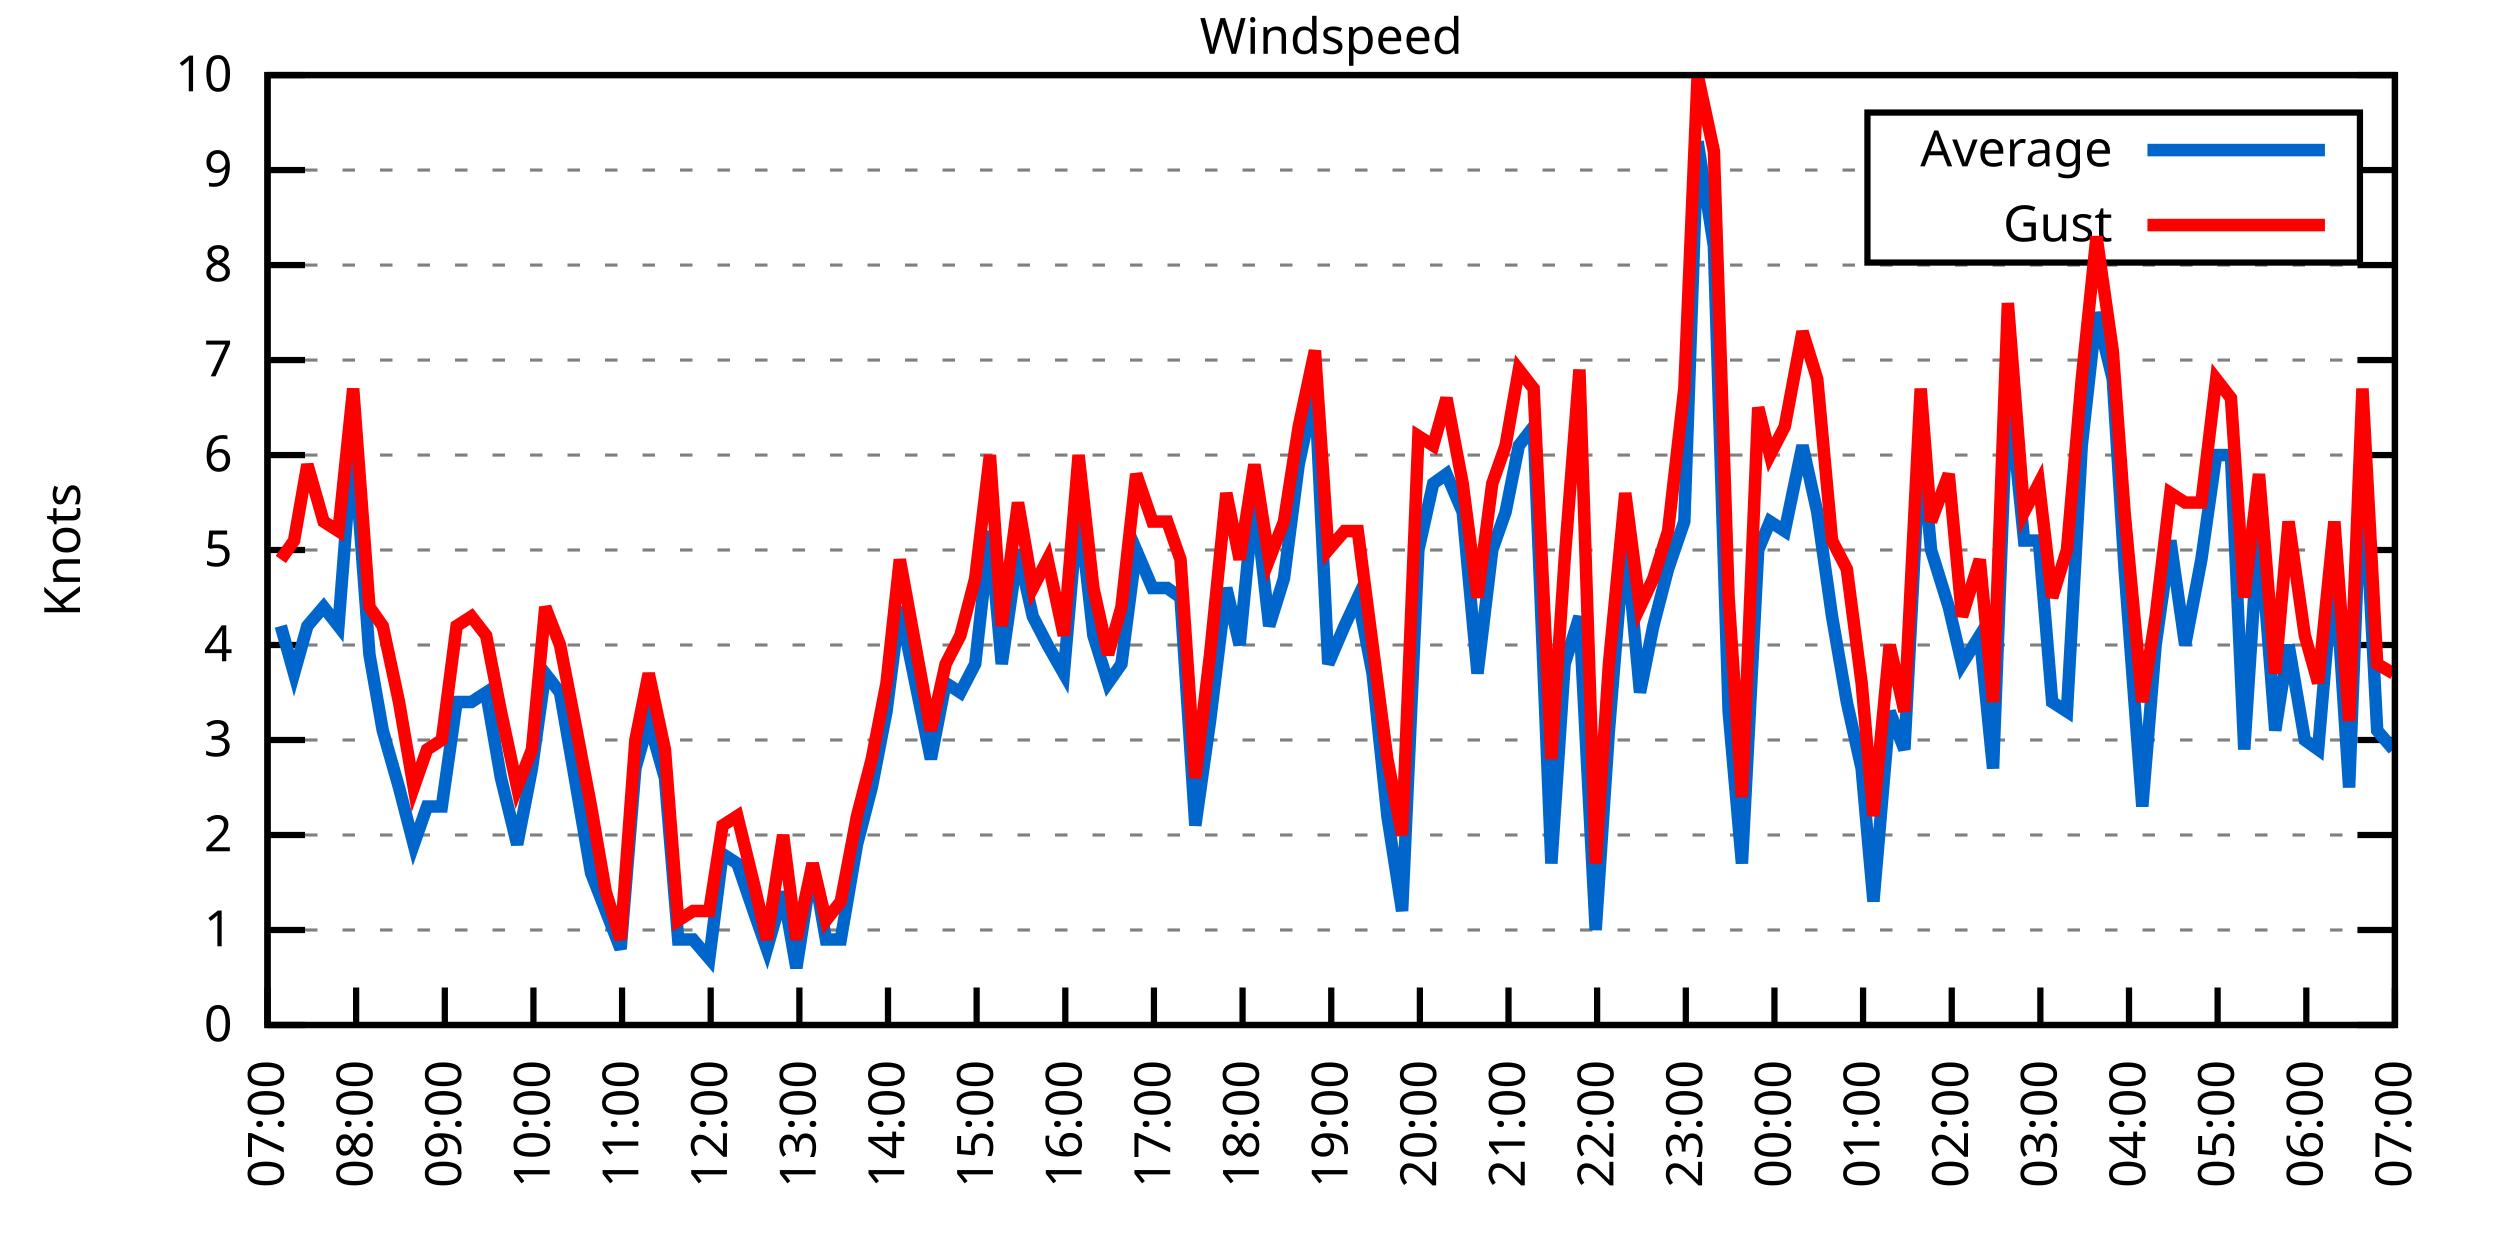
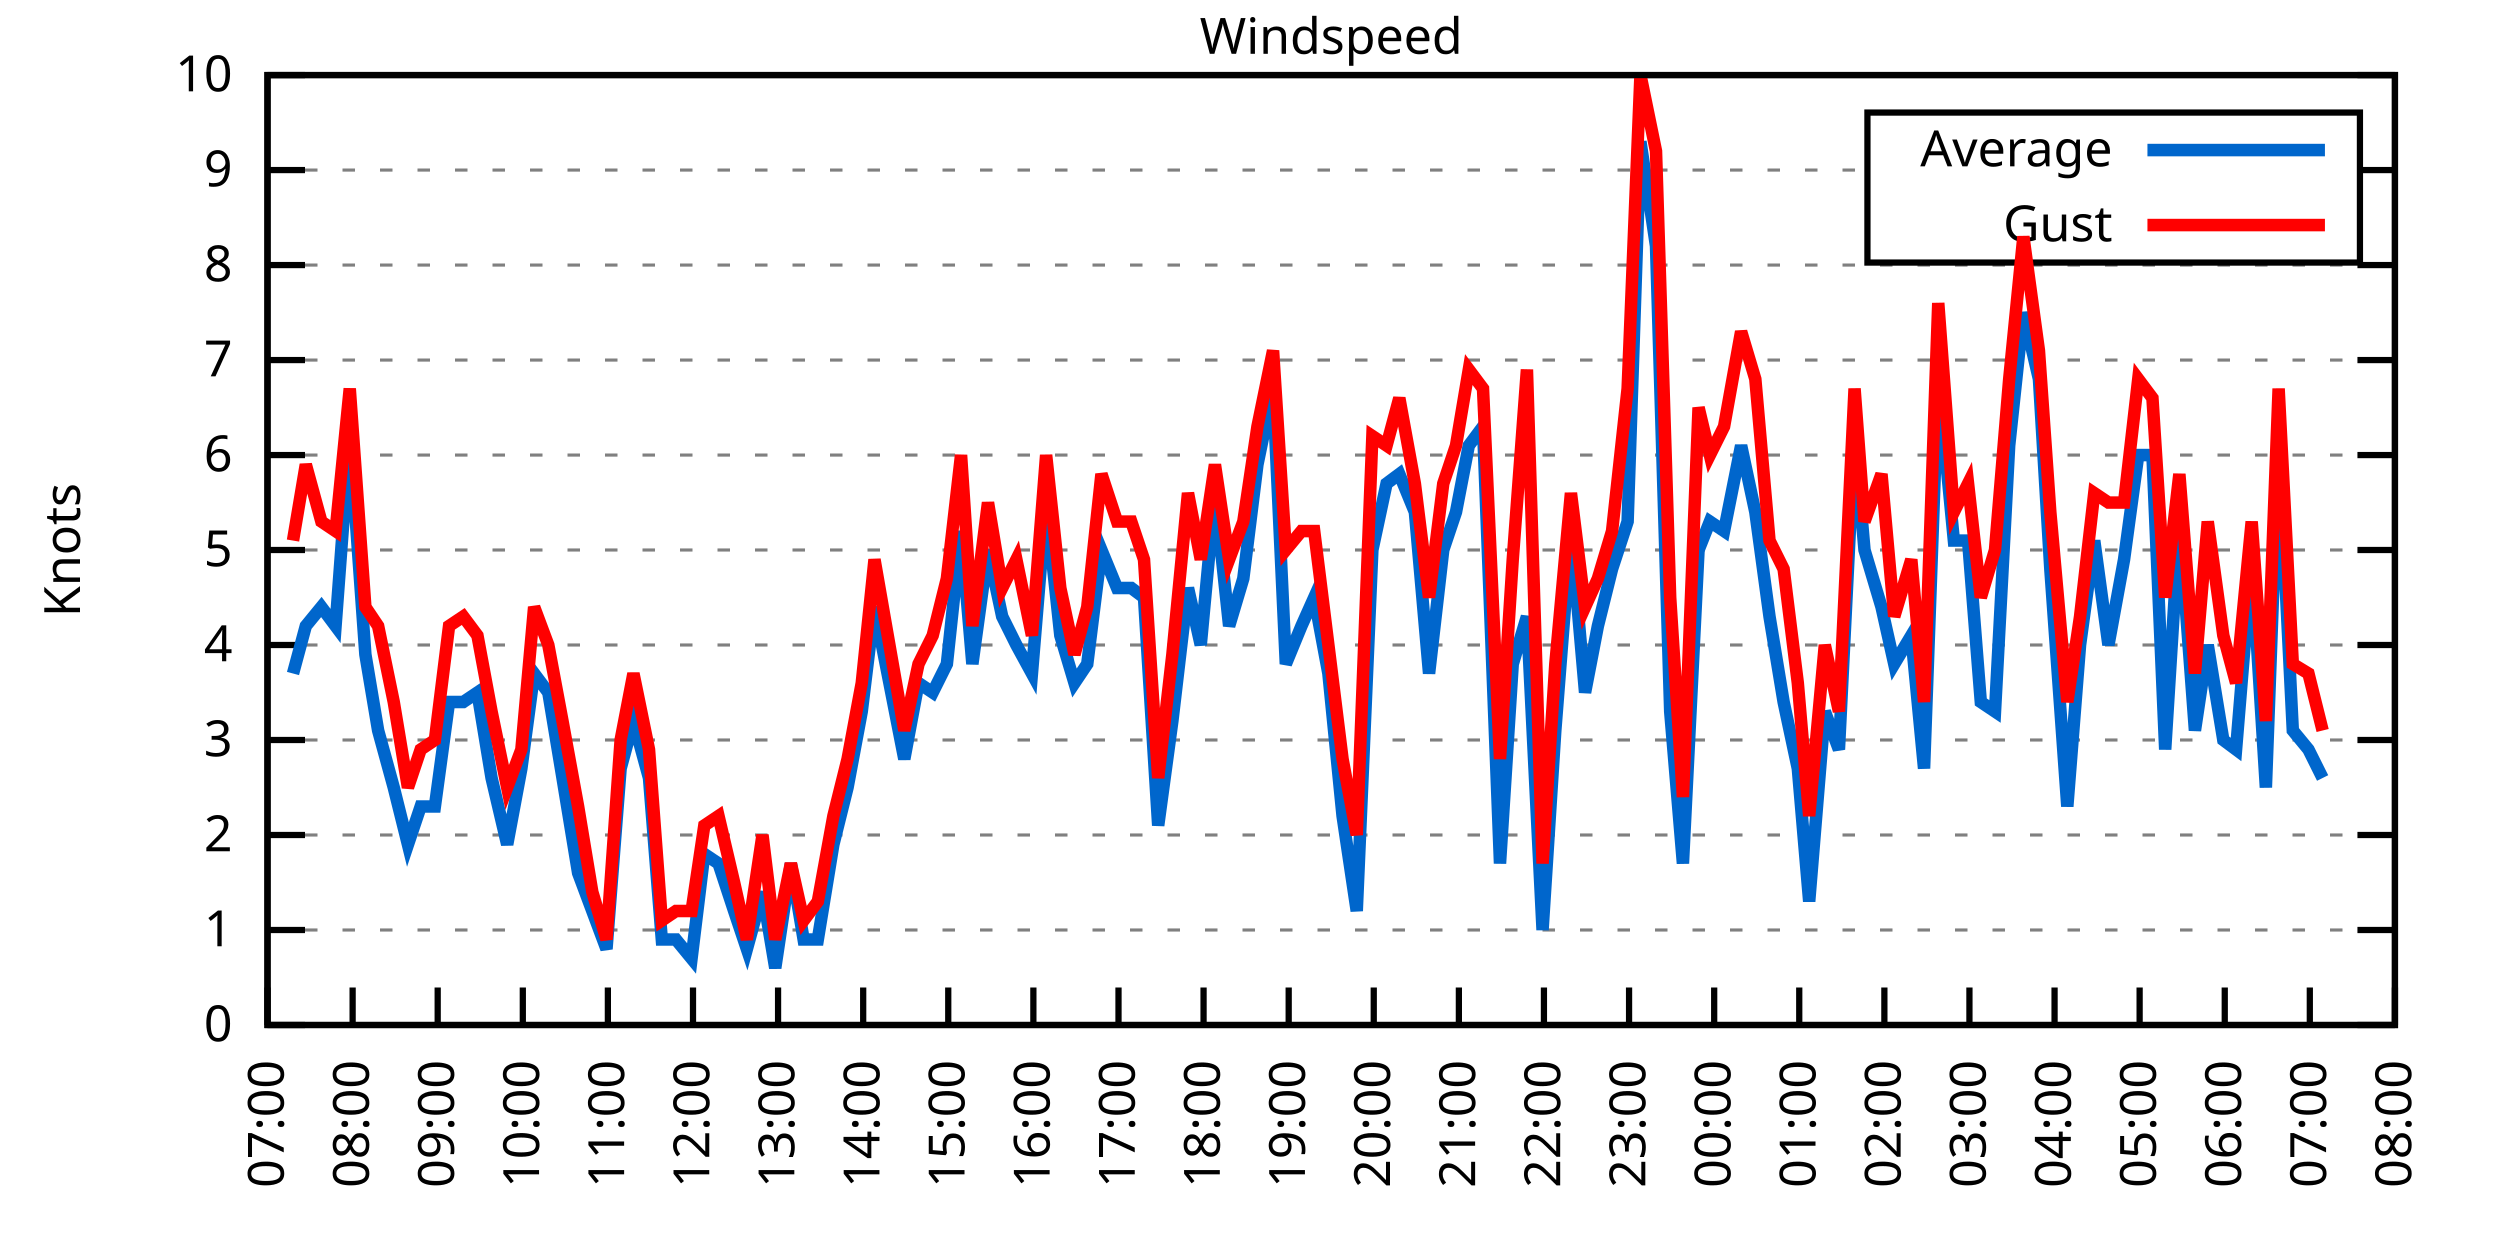
<svg xmlns="http://www.w3.org/2000/svg" xmlns:xlink="http://www.w3.org/1999/xlink" width="400" height="200" viewBox="0 0 400 200">
  <g id="gnuplot_canvas">
    <rect x="0" y="0" width="400" height="200" fill="none" />
    <defs>
      <circle id="gpDot" r="0.5" stroke-width="0.5" stroke="currentColor" />
      <path id="gpPt0" stroke-width="0.333" stroke="currentColor" d="M-1,0 h2 M0,-1 v2" />
      <path id="gpPt1" stroke-width="0.333" stroke="currentColor" d="M-1,-1 L1,1 M1,-1 L-1,1" />
      <path id="gpPt2" stroke-width="0.333" stroke="currentColor" d="M-1,0 L1,0 M0,-1 L0,1 M-1,-1 L1,1 M-1,1 L1,-1" />
      <rect id="gpPt3" stroke-width="0.333" stroke="currentColor" x="-1" y="-1" width="2" height="2" />
      <rect id="gpPt4" stroke-width="0.333" stroke="currentColor" fill="currentColor" x="-1" y="-1" width="2" height="2" />
      <circle id="gpPt5" stroke-width="0.333" stroke="currentColor" cx="0" cy="0" r="1" />
      <use xlink:href="#gpPt5" id="gpPt6" fill="currentColor" stroke="none" />
      <path id="gpPt7" stroke-width="0.333" stroke="currentColor" d="M0,-1.33 L-1.33,0.67 L1.33,0.67 z" />
      <use xlink:href="#gpPt7" id="gpPt8" fill="currentColor" stroke="none" />
      <use xlink:href="#gpPt7" id="gpPt9" stroke="currentColor" transform="rotate(180)" />
      <use xlink:href="#gpPt9" id="gpPt10" fill="currentColor" stroke="none" />
      <use xlink:href="#gpPt3" id="gpPt11" stroke="currentColor" transform="rotate(45)" />
      <use xlink:href="#gpPt11" id="gpPt12" fill="currentColor" stroke="none" />
      <path id="gpPt13" stroke-width="0.333" stroke="currentColor" d="M0,1.330 L1.265,0.411 L0.782,-1.067 L-0.782,-1.076 L-1.265,0.411 z" />
      <use xlink:href="#gpPt13" id="gpPt14" fill="currentColor" stroke="none" />
      <filter id="textbox" filterUnits="objectBoundingBox" x="0" y="0" height="1" width="1">
        <feFlood flood-color="white" flood-opacity="1" result="bgnd" />
        <feComposite in="SourceGraphic" in2="bgnd" operator="atop" />
      </filter>
      <filter id="greybox" filterUnits="objectBoundingBox" x="0" y="0" height="1" width="1">
        <feFlood flood-color="lightgrey" flood-opacity="1" result="grey" />
        <feComposite in="SourceGraphic" in2="grey" operator="atop" />
      </filter>
    </defs>
    <g fill="none" color="white" stroke="currentColor" stroke-width="1.00" stroke-linecap="butt" stroke-linejoin="miter">
</g>
    <g fill="none" color="black" stroke="currentColor" stroke-width="1.00" stroke-linecap="butt" stroke-linejoin="miter">
      <g stroke="none" shape-rendering="crispEdges">
        <polygon fill="rgb(255, 255, 255)" points="42.80,164.00 383.18,164.00 383.18,12.02 42.80,12.02 " />
      </g>
    </g>
    <g fill="none" color="black" stroke="currentColor" stroke-width="1.00" stroke-linecap="butt" stroke-linejoin="miter">
</g>
    <g fill="none" color="black" stroke="black" stroke-width="0.50" stroke-linecap="butt" stroke-linejoin="miter">
</g>
    <g fill="none" color="gray" stroke="currentColor" stroke-width="0.50" stroke-linecap="butt" stroke-linejoin="miter">
      <path stroke="gray" stroke-dasharray="2,4" class="gridline" d="M42.80,164.00 L383.19,164.00  " />
    </g>
    <g fill="none" color="gray" stroke="gray" stroke-width="1.00" stroke-linecap="butt" stroke-linejoin="miter">
</g>
    <g fill="none" color="black" stroke="currentColor" stroke-width="1.00" stroke-linecap="butt" stroke-linejoin="miter">
      <path stroke="black" d="M42.80,164.00 L48.80,164.00 M383.19,164.00 L377.19,164.00  " />
      <g transform="translate(37.20,166.60)" stroke="none" fill="black" font-family="Sans" font-size="8.00" text-anchor="end">
        <text>
          <tspan font-family="Sans"> 0</tspan>
        </text>
      </g>
    </g>
    <g fill="none" color="black" stroke="currentColor" stroke-width="1.00" stroke-linecap="butt" stroke-linejoin="miter">
</g>
    <g fill="none" color="black" stroke="black" stroke-width="0.50" stroke-linecap="butt" stroke-linejoin="miter">
</g>
    <g fill="none" color="gray" stroke="currentColor" stroke-width="0.50" stroke-linecap="butt" stroke-linejoin="miter">
      <path stroke="gray" stroke-dasharray="2,4" class="gridline" d="M42.80,148.80 L383.19,148.80  " />
    </g>
    <g fill="none" color="gray" stroke="gray" stroke-width="1.00" stroke-linecap="butt" stroke-linejoin="miter">
</g>
    <g fill="none" color="black" stroke="currentColor" stroke-width="1.00" stroke-linecap="butt" stroke-linejoin="miter">
      <path stroke="black" d="M42.80,148.80 L48.80,148.80 M383.19,148.80 L377.19,148.80  " />
      <g transform="translate(37.20,151.40)" stroke="none" fill="black" font-family="Sans" font-size="8.00" text-anchor="end">
        <text>
          <tspan font-family="Sans"> 1</tspan>
        </text>
      </g>
    </g>
    <g fill="none" color="black" stroke="currentColor" stroke-width="1.00" stroke-linecap="butt" stroke-linejoin="miter">
</g>
    <g fill="none" color="black" stroke="black" stroke-width="0.50" stroke-linecap="butt" stroke-linejoin="miter">
</g>
    <g fill="none" color="gray" stroke="currentColor" stroke-width="0.50" stroke-linecap="butt" stroke-linejoin="miter">
      <path stroke="gray" stroke-dasharray="2,4" class="gridline" d="M42.80,133.60 L383.19,133.60  " />
    </g>
    <g fill="none" color="gray" stroke="gray" stroke-width="1.00" stroke-linecap="butt" stroke-linejoin="miter">
</g>
    <g fill="none" color="black" stroke="currentColor" stroke-width="1.00" stroke-linecap="butt" stroke-linejoin="miter">
      <path stroke="black" d="M42.80,133.60 L48.80,133.60 M383.19,133.60 L377.19,133.60  " />
      <g transform="translate(37.20,136.20)" stroke="none" fill="black" font-family="Sans" font-size="8.00" text-anchor="end">
        <text>
          <tspan font-family="Sans"> 2</tspan>
        </text>
      </g>
    </g>
    <g fill="none" color="black" stroke="currentColor" stroke-width="1.00" stroke-linecap="butt" stroke-linejoin="miter">
</g>
    <g fill="none" color="black" stroke="black" stroke-width="0.50" stroke-linecap="butt" stroke-linejoin="miter">
</g>
    <g fill="none" color="gray" stroke="currentColor" stroke-width="0.50" stroke-linecap="butt" stroke-linejoin="miter">
      <path stroke="gray" stroke-dasharray="2,4" class="gridline" d="M42.80,118.40 L383.19,118.40  " />
    </g>
    <g fill="none" color="gray" stroke="gray" stroke-width="1.00" stroke-linecap="butt" stroke-linejoin="miter">
</g>
    <g fill="none" color="black" stroke="currentColor" stroke-width="1.00" stroke-linecap="butt" stroke-linejoin="miter">
      <path stroke="black" d="M42.80,118.40 L48.80,118.40 M383.19,118.40 L377.19,118.40  " />
      <g transform="translate(37.20,121.00)" stroke="none" fill="black" font-family="Sans" font-size="8.00" text-anchor="end">
        <text>
          <tspan font-family="Sans"> 3</tspan>
        </text>
      </g>
    </g>
    <g fill="none" color="black" stroke="currentColor" stroke-width="1.00" stroke-linecap="butt" stroke-linejoin="miter">
</g>
    <g fill="none" color="black" stroke="black" stroke-width="0.50" stroke-linecap="butt" stroke-linejoin="miter">
</g>
    <g fill="none" color="gray" stroke="currentColor" stroke-width="0.50" stroke-linecap="butt" stroke-linejoin="miter">
      <path stroke="gray" stroke-dasharray="2,4" class="gridline" d="M42.80,103.20 L383.19,103.20  " />
    </g>
    <g fill="none" color="gray" stroke="gray" stroke-width="1.00" stroke-linecap="butt" stroke-linejoin="miter">
</g>
    <g fill="none" color="black" stroke="currentColor" stroke-width="1.00" stroke-linecap="butt" stroke-linejoin="miter">
      <path stroke="black" d="M42.80,103.20 L48.80,103.20 M383.19,103.20 L377.19,103.20  " />
      <g transform="translate(37.20,105.80)" stroke="none" fill="black" font-family="Sans" font-size="8.00" text-anchor="end">
        <text>
          <tspan font-family="Sans"> 4</tspan>
        </text>
      </g>
    </g>
    <g fill="none" color="black" stroke="currentColor" stroke-width="1.00" stroke-linecap="butt" stroke-linejoin="miter">
</g>
    <g fill="none" color="black" stroke="black" stroke-width="0.50" stroke-linecap="butt" stroke-linejoin="miter">
</g>
    <g fill="none" color="gray" stroke="currentColor" stroke-width="0.50" stroke-linecap="butt" stroke-linejoin="miter">
      <path stroke="gray" stroke-dasharray="2,4" class="gridline" d="M42.80,88.00 L383.19,88.00  " />
    </g>
    <g fill="none" color="gray" stroke="gray" stroke-width="1.00" stroke-linecap="butt" stroke-linejoin="miter">
</g>
    <g fill="none" color="black" stroke="currentColor" stroke-width="1.00" stroke-linecap="butt" stroke-linejoin="miter">
      <path stroke="black" d="M42.80,88.00 L48.80,88.00 M383.19,88.00 L377.19,88.00  " />
      <g transform="translate(37.20,90.60)" stroke="none" fill="black" font-family="Sans" font-size="8.00" text-anchor="end">
        <text>
          <tspan font-family="Sans"> 5</tspan>
        </text>
      </g>
    </g>
    <g fill="none" color="black" stroke="currentColor" stroke-width="1.00" stroke-linecap="butt" stroke-linejoin="miter">
</g>
    <g fill="none" color="black" stroke="black" stroke-width="0.50" stroke-linecap="butt" stroke-linejoin="miter">
</g>
    <g fill="none" color="gray" stroke="currentColor" stroke-width="0.50" stroke-linecap="butt" stroke-linejoin="miter">
      <path stroke="gray" stroke-dasharray="2,4" class="gridline" d="M42.80,72.81 L383.19,72.81  " />
    </g>
    <g fill="none" color="gray" stroke="gray" stroke-width="1.00" stroke-linecap="butt" stroke-linejoin="miter">
</g>
    <g fill="none" color="black" stroke="currentColor" stroke-width="1.00" stroke-linecap="butt" stroke-linejoin="miter">
      <path stroke="black" d="M42.80,72.81 L48.80,72.81 M383.19,72.81 L377.19,72.81  " />
      <g transform="translate(37.20,75.41)" stroke="none" fill="black" font-family="Sans" font-size="8.00" text-anchor="end">
        <text>
          <tspan font-family="Sans"> 6</tspan>
        </text>
      </g>
    </g>
    <g fill="none" color="black" stroke="currentColor" stroke-width="1.00" stroke-linecap="butt" stroke-linejoin="miter">
</g>
    <g fill="none" color="black" stroke="black" stroke-width="0.50" stroke-linecap="butt" stroke-linejoin="miter">
</g>
    <g fill="none" color="gray" stroke="currentColor" stroke-width="0.50" stroke-linecap="butt" stroke-linejoin="miter">
      <path stroke="gray" stroke-dasharray="2,4" class="gridline" d="M42.80,57.61 L383.19,57.61  " />
    </g>
    <g fill="none" color="gray" stroke="gray" stroke-width="1.00" stroke-linecap="butt" stroke-linejoin="miter">
</g>
    <g fill="none" color="black" stroke="currentColor" stroke-width="1.00" stroke-linecap="butt" stroke-linejoin="miter">
      <path stroke="black" d="M42.80,57.61 L48.80,57.61 M383.19,57.61 L377.19,57.61  " />
      <g transform="translate(37.20,60.21)" stroke="none" fill="black" font-family="Sans" font-size="8.00" text-anchor="end">
        <text>
          <tspan font-family="Sans"> 7</tspan>
        </text>
      </g>
    </g>
    <g fill="none" color="black" stroke="currentColor" stroke-width="1.00" stroke-linecap="butt" stroke-linejoin="miter">
</g>
    <g fill="none" color="black" stroke="black" stroke-width="0.50" stroke-linecap="butt" stroke-linejoin="miter">
</g>
    <g fill="none" color="gray" stroke="currentColor" stroke-width="0.50" stroke-linecap="butt" stroke-linejoin="miter">
      <path stroke="gray" stroke-dasharray="2,4" class="gridline" d="M42.80,42.41 L383.19,42.41  " />
    </g>
    <g fill="none" color="gray" stroke="gray" stroke-width="1.00" stroke-linecap="butt" stroke-linejoin="miter">
</g>
    <g fill="none" color="black" stroke="currentColor" stroke-width="1.00" stroke-linecap="butt" stroke-linejoin="miter">
      <path stroke="black" d="M42.80,42.41 L48.80,42.41 M383.19,42.41 L377.19,42.41  " />
      <g transform="translate(37.20,45.01)" stroke="none" fill="black" font-family="Sans" font-size="8.00" text-anchor="end">
        <text>
          <tspan font-family="Sans"> 8</tspan>
        </text>
      </g>
    </g>
    <g fill="none" color="black" stroke="currentColor" stroke-width="1.00" stroke-linecap="butt" stroke-linejoin="miter">
</g>
    <g fill="none" color="black" stroke="black" stroke-width="0.50" stroke-linecap="butt" stroke-linejoin="miter">
</g>
    <g fill="none" color="gray" stroke="currentColor" stroke-width="0.50" stroke-linecap="butt" stroke-linejoin="miter">
      <path stroke="gray" stroke-dasharray="2,4" class="gridline" d="M42.80,27.21 L298.79,27.21 M377.59,27.21 L383.19,27.21  " />
    </g>
    <g fill="none" color="gray" stroke="gray" stroke-width="1.00" stroke-linecap="butt" stroke-linejoin="miter">
</g>
    <g fill="none" color="black" stroke="currentColor" stroke-width="1.00" stroke-linecap="butt" stroke-linejoin="miter">
      <path stroke="black" d="M42.80,27.21 L48.80,27.21 M383.19,27.21 L377.19,27.21  " />
      <g transform="translate(37.20,29.81)" stroke="none" fill="black" font-family="Sans" font-size="8.00" text-anchor="end">
        <text>
          <tspan font-family="Sans"> 9</tspan>
        </text>
      </g>
    </g>
    <g fill="none" color="black" stroke="currentColor" stroke-width="1.00" stroke-linecap="butt" stroke-linejoin="miter">
</g>
    <g fill="none" color="black" stroke="black" stroke-width="0.50" stroke-linecap="butt" stroke-linejoin="miter">
</g>
    <g fill="none" color="gray" stroke="currentColor" stroke-width="0.50" stroke-linecap="butt" stroke-linejoin="miter">
      <path stroke="gray" stroke-dasharray="2,4" class="gridline" d="M42.80,12.01 L383.19,12.01  " />
    </g>
    <g fill="none" color="gray" stroke="gray" stroke-width="1.00" stroke-linecap="butt" stroke-linejoin="miter">
</g>
    <g fill="none" color="black" stroke="currentColor" stroke-width="1.00" stroke-linecap="butt" stroke-linejoin="miter">
      <path stroke="black" d="M42.80,12.01 L48.80,12.01 M383.19,12.01 L377.19,12.01  " />
      <g transform="translate(37.20,14.61)" stroke="none" fill="black" font-family="Sans" font-size="8.00" text-anchor="end">
        <text>
          <tspan font-family="Sans"> 10</tspan>
        </text>
      </g>
    </g>
    <g fill="none" color="black" stroke="currentColor" stroke-width="1.00" stroke-linecap="butt" stroke-linejoin="miter">
      <path stroke="black" d="M42.80,164.00 L42.80,158.00  " />
      <g transform="translate(45.40,169.60) rotate(270.00)" stroke="none" fill="black" font-family="Sans" font-size="8.00" text-anchor="end">
        <text>
          <tspan font-family="Sans">07:00</tspan>
        </text>
      </g>
    </g>
    <g fill="none" color="black" stroke="currentColor" stroke-width="1.00" stroke-linecap="butt" stroke-linejoin="miter">
-       <path stroke="black" d="M56.98,164.00 L56.98,158.00  " />
-       <g transform="translate(59.58,169.60) rotate(270.00)" stroke="none" fill="black" font-family="Sans" font-size="8.00" text-anchor="end">
+       <path stroke="black" d="M56.42,164.00 L56.42,158.00  " />
+       <g transform="translate(59.02,169.60) rotate(270.00)" stroke="none" fill="black" font-family="Sans" font-size="8.00" text-anchor="end">
        <text>
          <tspan font-family="Sans">08:00</tspan>
        </text>
      </g>
    </g>
    <g fill="none" color="black" stroke="currentColor" stroke-width="1.00" stroke-linecap="butt" stroke-linejoin="miter">
-       <path stroke="black" d="M71.17,164.00 L71.17,158.00  " />
-       <g transform="translate(73.77,169.60) rotate(270.00)" stroke="none" fill="black" font-family="Sans" font-size="8.00" text-anchor="end">
+       <path stroke="black" d="M70.03,164.00 L70.03,158.00  " />
+       <g transform="translate(72.63,169.60) rotate(270.00)" stroke="none" fill="black" font-family="Sans" font-size="8.00" text-anchor="end">
        <text>
          <tspan font-family="Sans">09:00</tspan>
        </text>
      </g>
    </g>
    <g fill="none" color="black" stroke="currentColor" stroke-width="1.00" stroke-linecap="butt" stroke-linejoin="miter">
-       <path stroke="black" d="M85.35,164.00 L85.35,158.00  " />
-       <g transform="translate(87.95,169.60) rotate(270.00)" stroke="none" fill="black" font-family="Sans" font-size="8.00" text-anchor="end">
+       <path stroke="black" d="M83.65,164.00 L83.65,158.00  " />
+       <g transform="translate(86.25,169.60) rotate(270.00)" stroke="none" fill="black" font-family="Sans" font-size="8.00" text-anchor="end">
        <text>
          <tspan font-family="Sans">10:00</tspan>
        </text>
      </g>
    </g>
    <g fill="none" color="black" stroke="currentColor" stroke-width="1.00" stroke-linecap="butt" stroke-linejoin="miter">
-       <path stroke="black" d="M99.53,164.00 L99.53,158.00  " />
-       <g transform="translate(102.13,169.60) rotate(270.00)" stroke="none" fill="black" font-family="Sans" font-size="8.00" text-anchor="end">
+       <path stroke="black" d="M97.26,164.00 L97.26,158.00  " />
+       <g transform="translate(99.86,169.60) rotate(270.00)" stroke="none" fill="black" font-family="Sans" font-size="8.00" text-anchor="end">
        <text>
          <tspan font-family="Sans">11:00</tspan>
        </text>
      </g>
    </g>
    <g fill="none" color="black" stroke="currentColor" stroke-width="1.00" stroke-linecap="butt" stroke-linejoin="miter">
-       <path stroke="black" d="M113.71,164.00 L113.71,158.00  " />
-       <g transform="translate(116.31,169.60) rotate(270.00)" stroke="none" fill="black" font-family="Sans" font-size="8.00" text-anchor="end">
+       <path stroke="black" d="M110.88,164.00 L110.88,158.00  " />
+       <g transform="translate(113.48,169.60) rotate(270.00)" stroke="none" fill="black" font-family="Sans" font-size="8.00" text-anchor="end">
        <text>
          <tspan font-family="Sans">12:00</tspan>
        </text>
      </g>
    </g>
    <g fill="none" color="black" stroke="currentColor" stroke-width="1.00" stroke-linecap="butt" stroke-linejoin="miter">
-       <path stroke="black" d="M127.90,164.00 L127.90,158.00  " />
-       <g transform="translate(130.50,169.60) rotate(270.00)" stroke="none" fill="black" font-family="Sans" font-size="8.00" text-anchor="end">
+       <path stroke="black" d="M124.49,164.00 L124.49,158.00  " />
+       <g transform="translate(127.09,169.60) rotate(270.00)" stroke="none" fill="black" font-family="Sans" font-size="8.00" text-anchor="end">
        <text>
          <tspan font-family="Sans">13:00</tspan>
        </text>
      </g>
    </g>
    <g fill="none" color="black" stroke="currentColor" stroke-width="1.00" stroke-linecap="butt" stroke-linejoin="miter">
-       <path stroke="black" d="M142.08,164.00 L142.08,158.00  " />
-       <g transform="translate(144.68,169.60) rotate(270.00)" stroke="none" fill="black" font-family="Sans" font-size="8.00" text-anchor="end">
+       <path stroke="black" d="M138.11,164.00 L138.11,158.00  " />
+       <g transform="translate(140.71,169.60) rotate(270.00)" stroke="none" fill="black" font-family="Sans" font-size="8.00" text-anchor="end">
        <text>
          <tspan font-family="Sans">14:00</tspan>
        </text>
      </g>
    </g>
    <g fill="none" color="black" stroke="currentColor" stroke-width="1.00" stroke-linecap="butt" stroke-linejoin="miter">
-       <path stroke="black" d="M156.26,164.00 L156.26,158.00  " />
-       <g transform="translate(158.86,169.60) rotate(270.00)" stroke="none" fill="black" font-family="Sans" font-size="8.00" text-anchor="end">
+       <path stroke="black" d="M151.72,164.00 L151.72,158.00  " />
+       <g transform="translate(154.32,169.60) rotate(270.00)" stroke="none" fill="black" font-family="Sans" font-size="8.00" text-anchor="end">
        <text>
          <tspan font-family="Sans">15:00</tspan>
        </text>
      </g>
    </g>
    <g fill="none" color="black" stroke="currentColor" stroke-width="1.00" stroke-linecap="butt" stroke-linejoin="miter">
-       <path stroke="black" d="M170.45,164.00 L170.45,158.00  " />
-       <g transform="translate(173.05,169.60) rotate(270.00)" stroke="none" fill="black" font-family="Sans" font-size="8.00" text-anchor="end">
+       <path stroke="black" d="M165.34,164.00 L165.34,158.00  " />
+       <g transform="translate(167.94,169.60) rotate(270.00)" stroke="none" fill="black" font-family="Sans" font-size="8.00" text-anchor="end">
        <text>
          <tspan font-family="Sans">16:00</tspan>
        </text>
      </g>
    </g>
    <g fill="none" color="black" stroke="currentColor" stroke-width="1.00" stroke-linecap="butt" stroke-linejoin="miter">
-       <path stroke="black" d="M184.63,164.00 L184.63,158.00  " />
-       <g transform="translate(187.23,169.60) rotate(270.00)" stroke="none" fill="black" font-family="Sans" font-size="8.00" text-anchor="end">
+       <path stroke="black" d="M178.96,164.00 L178.96,158.00  " />
+       <g transform="translate(181.56,169.60) rotate(270.00)" stroke="none" fill="black" font-family="Sans" font-size="8.00" text-anchor="end">
        <text>
          <tspan font-family="Sans">17:00</tspan>
        </text>
      </g>
    </g>
    <g fill="none" color="black" stroke="currentColor" stroke-width="1.00" stroke-linecap="butt" stroke-linejoin="miter">
-       <path stroke="black" d="M198.81,164.00 L198.81,158.00  " />
-       <g transform="translate(201.41,169.60) rotate(270.00)" stroke="none" fill="black" font-family="Sans" font-size="8.00" text-anchor="end">
+       <path stroke="black" d="M192.57,164.00 L192.57,158.00  " />
+       <g transform="translate(195.17,169.60) rotate(270.00)" stroke="none" fill="black" font-family="Sans" font-size="8.00" text-anchor="end">
        <text>
          <tspan font-family="Sans">18:00</tspan>
        </text>
      </g>
    </g>
    <g fill="none" color="black" stroke="currentColor" stroke-width="1.00" stroke-linecap="butt" stroke-linejoin="miter">
-       <path stroke="black" d="M213.00,164.00 L213.00,158.00  " />
-       <g transform="translate(215.60,169.60) rotate(270.00)" stroke="none" fill="black" font-family="Sans" font-size="8.00" text-anchor="end">
+       <path stroke="black" d="M206.19,164.00 L206.19,158.00  " />
+       <g transform="translate(208.79,169.60) rotate(270.00)" stroke="none" fill="black" font-family="Sans" font-size="8.00" text-anchor="end">
        <text>
          <tspan font-family="Sans">19:00</tspan>
        </text>
      </g>
    </g>
    <g fill="none" color="black" stroke="currentColor" stroke-width="1.00" stroke-linecap="butt" stroke-linejoin="miter">
-       <path stroke="black" d="M227.18,164.00 L227.18,158.00  " />
-       <g transform="translate(229.78,169.60) rotate(270.00)" stroke="none" fill="black" font-family="Sans" font-size="8.00" text-anchor="end">
+       <path stroke="black" d="M219.80,164.00 L219.80,158.00  " />
+       <g transform="translate(222.40,169.60) rotate(270.00)" stroke="none" fill="black" font-family="Sans" font-size="8.00" text-anchor="end">
        <text>
          <tspan font-family="Sans">20:00</tspan>
        </text>
      </g>
    </g>
    <g fill="none" color="black" stroke="currentColor" stroke-width="1.00" stroke-linecap="butt" stroke-linejoin="miter">
-       <path stroke="black" d="M241.36,164.00 L241.36,158.00  " />
-       <g transform="translate(243.96,169.60) rotate(270.00)" stroke="none" fill="black" font-family="Sans" font-size="8.00" text-anchor="end">
+       <path stroke="black" d="M233.42,164.00 L233.42,158.00  " />
+       <g transform="translate(236.02,169.60) rotate(270.00)" stroke="none" fill="black" font-family="Sans" font-size="8.00" text-anchor="end">
        <text>
          <tspan font-family="Sans">21:00</tspan>
        </text>
      </g>
    </g>
    <g fill="none" color="black" stroke="currentColor" stroke-width="1.00" stroke-linecap="butt" stroke-linejoin="miter">
-       <path stroke="black" d="M255.54,164.00 L255.54,158.00  " />
-       <g transform="translate(258.14,169.60) rotate(270.00)" stroke="none" fill="black" font-family="Sans" font-size="8.00" text-anchor="end">
+       <path stroke="black" d="M247.03,164.00 L247.03,158.00  " />
+       <g transform="translate(249.63,169.60) rotate(270.00)" stroke="none" fill="black" font-family="Sans" font-size="8.00" text-anchor="end">
        <text>
          <tspan font-family="Sans">22:00</tspan>
        </text>
      </g>
    </g>
    <g fill="none" color="black" stroke="currentColor" stroke-width="1.00" stroke-linecap="butt" stroke-linejoin="miter">
-       <path stroke="black" d="M269.73,164.00 L269.73,158.00  " />
-       <g transform="translate(272.33,169.60) rotate(270.00)" stroke="none" fill="black" font-family="Sans" font-size="8.00" text-anchor="end">
+       <path stroke="black" d="M260.65,164.00 L260.65,158.00  " />
+       <g transform="translate(263.25,169.60) rotate(270.00)" stroke="none" fill="black" font-family="Sans" font-size="8.00" text-anchor="end">
        <text>
          <tspan font-family="Sans">23:00</tspan>
        </text>
      </g>
    </g>
    <g fill="none" color="black" stroke="currentColor" stroke-width="1.00" stroke-linecap="butt" stroke-linejoin="miter">
-       <path stroke="black" d="M283.91,164.00 L283.91,158.00  " />
-       <g transform="translate(286.51,169.60) rotate(270.00)" stroke="none" fill="black" font-family="Sans" font-size="8.00" text-anchor="end">
+       <path stroke="black" d="M274.27,164.00 L274.27,158.00  " />
+       <g transform="translate(276.87,169.60) rotate(270.00)" stroke="none" fill="black" font-family="Sans" font-size="8.00" text-anchor="end">
        <text>
          <tspan font-family="Sans">00:00</tspan>
        </text>
      </g>
    </g>
    <g fill="none" color="black" stroke="currentColor" stroke-width="1.00" stroke-linecap="butt" stroke-linejoin="miter">
-       <path stroke="black" d="M298.09,164.00 L298.09,158.00  " />
-       <g transform="translate(300.69,169.60) rotate(270.00)" stroke="none" fill="black" font-family="Sans" font-size="8.00" text-anchor="end">
+       <path stroke="black" d="M287.88,164.00 L287.88,158.00  " />
+       <g transform="translate(290.48,169.60) rotate(270.00)" stroke="none" fill="black" font-family="Sans" font-size="8.00" text-anchor="end">
        <text>
          <tspan font-family="Sans">01:00</tspan>
        </text>
      </g>
    </g>
    <g fill="none" color="black" stroke="currentColor" stroke-width="1.00" stroke-linecap="butt" stroke-linejoin="miter">
-       <path stroke="black" d="M312.28,164.00 L312.28,158.00  " />
-       <g transform="translate(314.88,169.60) rotate(270.00)" stroke="none" fill="black" font-family="Sans" font-size="8.00" text-anchor="end">
+       <path stroke="black" d="M301.50,164.00 L301.50,158.00  " />
+       <g transform="translate(304.10,169.60) rotate(270.00)" stroke="none" fill="black" font-family="Sans" font-size="8.00" text-anchor="end">
        <text>
          <tspan font-family="Sans">02:00</tspan>
        </text>
      </g>
    </g>
    <g fill="none" color="black" stroke="currentColor" stroke-width="1.00" stroke-linecap="butt" stroke-linejoin="miter">
-       <path stroke="black" d="M326.46,164.00 L326.46,158.00  " />
-       <g transform="translate(329.06,169.60) rotate(270.00)" stroke="none" fill="black" font-family="Sans" font-size="8.00" text-anchor="end">
+       <path stroke="black" d="M315.11,164.00 L315.11,158.00  " />
+       <g transform="translate(317.71,169.60) rotate(270.00)" stroke="none" fill="black" font-family="Sans" font-size="8.00" text-anchor="end">
        <text>
          <tspan font-family="Sans">03:00</tspan>
        </text>
      </g>
    </g>
    <g fill="none" color="black" stroke="currentColor" stroke-width="1.00" stroke-linecap="butt" stroke-linejoin="miter">
-       <path stroke="black" d="M340.64,164.00 L340.64,158.00  " />
-       <g transform="translate(343.24,169.60) rotate(270.00)" stroke="none" fill="black" font-family="Sans" font-size="8.00" text-anchor="end">
+       <path stroke="black" d="M328.73,164.00 L328.73,158.00  " />
+       <g transform="translate(331.33,169.60) rotate(270.00)" stroke="none" fill="black" font-family="Sans" font-size="8.00" text-anchor="end">
        <text>
          <tspan font-family="Sans">04:00</tspan>
        </text>
      </g>
    </g>
    <g fill="none" color="black" stroke="currentColor" stroke-width="1.00" stroke-linecap="butt" stroke-linejoin="miter">
-       <path stroke="black" d="M354.82,164.00 L354.82,158.00  " />
-       <g transform="translate(357.42,169.60) rotate(270.00)" stroke="none" fill="black" font-family="Sans" font-size="8.00" text-anchor="end">
+       <path stroke="black" d="M342.34,164.00 L342.34,158.00  " />
+       <g transform="translate(344.94,169.60) rotate(270.00)" stroke="none" fill="black" font-family="Sans" font-size="8.00" text-anchor="end">
        <text>
          <tspan font-family="Sans">05:00</tspan>
        </text>
      </g>
    </g>
    <g fill="none" color="black" stroke="currentColor" stroke-width="1.00" stroke-linecap="butt" stroke-linejoin="miter">
-       <path stroke="black" d="M369.01,164.00 L369.01,158.00  " />
-       <g transform="translate(371.61,169.60) rotate(270.00)" stroke="none" fill="black" font-family="Sans" font-size="8.00" text-anchor="end">
+       <path stroke="black" d="M355.96,164.00 L355.96,158.00  " />
+       <g transform="translate(358.56,169.60) rotate(270.00)" stroke="none" fill="black" font-family="Sans" font-size="8.00" text-anchor="end">
        <text>
          <tspan font-family="Sans">06:00</tspan>
+         </text>
+       </g>
+     </g>
+     <g fill="none" color="black" stroke="currentColor" stroke-width="1.00" stroke-linecap="butt" stroke-linejoin="miter">
+       <path stroke="black" d="M369.57,164.00 L369.57,158.00  " />
+       <g transform="translate(372.17,169.60) rotate(270.00)" stroke="none" fill="black" font-family="Sans" font-size="8.00" text-anchor="end">
+         <text>
+           <tspan font-family="Sans">07:00</tspan>
        </text>
      </g>
    </g>
    <g fill="none" color="black" stroke="currentColor" stroke-width="1.00" stroke-linecap="butt" stroke-linejoin="miter">
      <path stroke="black" d="M383.19,164.00 L383.19,158.00  " />
      <g transform="translate(385.79,169.60) rotate(270.00)" stroke="none" fill="black" font-family="Sans" font-size="8.00" text-anchor="end">
        <text>
-           <tspan font-family="Sans">07:00</tspan>
+           <tspan font-family="Sans">08:00</tspan>
        </text>
      </g>
    </g>
    <g fill="none" color="black" stroke="currentColor" stroke-width="1.00" stroke-linecap="butt" stroke-linejoin="miter">
</g>
    <g fill="none" color="black" stroke="currentColor" stroke-width="1.00" stroke-linecap="butt" stroke-linejoin="miter">
      <path stroke="black" d="M42.80,12.01 L42.80,164.00 L383.19,164.00 L383.19,12.01 L42.80,12.01 Z  " />
    </g>
    <g fill="none" color="black" stroke="currentColor" stroke-width="1.00" stroke-linecap="butt" stroke-linejoin="miter">
</g>
    <g fill="none" color="black" stroke="currentColor" stroke-width="1.00" stroke-linecap="butt" stroke-linejoin="miter">
      <path stroke="black" d="M298.79,42.01 L298.79,18.01 L377.59,18.01 L377.59,42.01 L298.79,42.01 Z  " />
    </g>
    <g id="Windspeed_plot_1">
      <g fill="none" color="white" stroke="black" stroke-width="2.00" stroke-linecap="butt" stroke-linejoin="miter">
</g>
      <g fill="none" color="black" stroke="currentColor" stroke-width="2.00" stroke-linecap="butt" stroke-linejoin="miter">
        <g transform="translate(337.99,26.61)" stroke="none" fill="black" font-family="Sans" font-size="8.00" text-anchor="end">
          <text>
            <tspan font-family="Sans">Average</tspan>
          </text>
        </g>
      </g>
      <g fill="none" color="black" stroke="currentColor" stroke-width="2.00" stroke-linecap="butt" stroke-linejoin="miter">
-         <path stroke="rgb(  0, 102, 204)" d="M343.59,24.01 L371.99,24.01 M44.93,100.16 L47.05,107.76 L49.18,100.16 L51.78,97.12 L54.15,100.16 L56.51,69.77   L59.11,104.72 L61.24,116.88 L63.84,126.00 L66.20,135.12 L68.33,129.04 L70.69,129.04 L73.06,112.32 L75.42,112.32   L77.78,110.80 L80.15,124.48 L82.75,135.12 L85.11,122.96 L87.24,107.76 L89.60,110.80 L91.97,124.48 L94.57,139.68   L96.93,145.76 L99.30,151.84 L101.66,122.96 L103.79,115.36 L106.39,124.48 L108.51,150.32 L110.88,150.32 L113.48,153.36   L115.61,136.64 L117.97,138.16 L120.57,145.76 L122.70,151.84 L125.30,142.72 L127.42,154.88 L130.02,138.16 L132.15,150.32   L134.52,150.32 L137.12,135.12 L139.48,126.00 L141.84,113.84 L143.97,97.12 L148.94,121.44 L151.30,109.28 L153.66,110.80   L156.03,106.24 L158.39,84.97 L160.28,106.24 L162.88,88.00 L165.25,98.64 L167.61,103.20 L170.21,107.76 L172.57,80.41   L174.94,101.68 L177.30,109.28 L179.43,106.24 L181.79,88.00 L184.39,94.08 L186.76,94.08 L188.88,95.60 L191.25,132.08   L193.61,115.36 L196.21,94.08 L198.34,103.20 L200.70,78.89 L203.07,100.16 L205.43,92.56 L207.79,74.33 L210.39,62.17   L212.52,106.24 L215.12,100.16 L217.25,95.60 L219.61,107.76 L221.98,130.56 L224.34,145.76 L226.94,88.00 L229.31,77.37   L231.43,75.85 L234.03,81.93 L236.40,107.76 L238.76,88.00 L240.89,81.93 L243.02,71.29 L245.38,68.25 L248.22,138.16   L250.34,106.24 L252.71,98.64 L255.31,148.80 L257.43,116.88 L260.04,84.97 L262.40,110.80 L264.53,100.16 L266.89,91.04   L269.49,83.45 L271.62,22.65 L274.22,39.37 L276.58,113.84 L278.71,138.16 L281.31,88.00 L283.20,83.45 L285.56,84.97   L288.40,71.29 L290.76,81.93 L293.13,98.64 L295.49,112.32 L297.86,122.96 L299.75,144.24 L302.35,113.84 L304.71,119.92   L307.31,69.77 L308.97,88.00 L311.80,97.12 L313.93,106.24 L316.77,101.68 L318.89,122.96 L321.26,60.65 L323.86,86.49   L326.22,86.49 L328.35,112.32 L330.71,113.84 L333.08,71.29 L335.44,50.01 L338.04,60.65 L339.93,91.04 L342.77,129.04   L344.90,103.20 L347.26,86.49 L349.62,103.20 L352.22,89.52 L354.59,72.81 L356.95,72.81 L359.08,119.92 L361.44,83.45   L364.04,116.88 L366.17,103.20 L368.77,118.40 L370.90,119.92 L373.50,89.52 L375.86,126.00 L377.99,71.29 L380.35,116.88   L382.95,119.92  " />
+         <path stroke="rgb(  0, 102, 204)" d="M343.59,24.01 L371.99,24.01 M46.88,107.76 L48.93,100.16 L51.42,97.12 L53.69,100.16 L55.96,69.77 L58.46,104.72   L60.50,116.88 L63.00,126.00 L65.27,135.12 L67.31,129.04 L69.58,129.04 L71.85,112.32 L74.12,112.32 L76.39,110.80   L78.65,124.48 L81.15,135.12 L83.42,122.96 L85.46,107.76 L87.73,110.80 L90.00,124.48 L92.50,139.68 L94.77,145.76   L97.04,151.84 L99.30,122.96 L101.35,115.36 L103.84,124.48 L105.89,150.32 L108.15,150.32 L110.65,153.36 L112.69,136.64   L114.96,138.16 L117.46,145.76 L119.50,151.84 L122.00,142.72 L124.04,154.88 L126.54,138.16 L128.58,150.32 L130.85,150.32   L133.34,135.12 L135.61,126.00 L137.88,113.84 L139.92,97.12 L144.69,121.44 L146.96,109.28 L149.23,110.80 L151.50,106.24   L153.77,84.97 L155.58,106.24 L158.08,88.00 L160.35,98.64 L162.62,103.20 L165.11,107.76 L167.38,80.41 L169.65,101.68   L171.92,109.28 L173.96,106.24 L176.23,88.00 L178.73,94.08 L181.00,94.08 L183.04,95.60 L185.31,132.08 L187.58,115.36   L190.08,94.08 L192.12,103.20 L194.39,78.89 L196.66,100.16 L198.93,92.56 L201.19,74.33 L203.69,62.17 L205.73,106.24   L208.23,100.16 L210.27,95.60 L212.54,107.76 L214.81,130.56 L217.08,145.76 L219.58,88.00 L221.85,77.37 L223.89,75.85   L226.38,81.93 L228.65,107.76 L230.92,88.00 L232.96,81.93 L235.01,71.29 L237.28,68.25 L240.00,138.16 L242.04,106.24   L244.31,98.64 L246.81,148.80 L248.85,116.88 L251.35,84.97 L253.61,110.80 L255.66,100.16 L257.93,91.04 L260.42,83.45   L262.47,22.65 L264.96,39.37 L267.23,113.84 L269.27,138.16 L271.77,88.00 L273.58,83.45 L275.85,84.97 L278.58,71.29   L280.85,81.93 L283.12,98.64 L285.38,112.32 L287.65,122.96 L289.47,144.24 L291.97,113.84 L294.23,119.92 L296.73,69.77   L298.32,88.00 L301.04,97.12 L303.08,106.24 L305.81,101.68 L307.85,122.96 L310.12,60.65 L312.62,86.49 L314.89,86.49   L316.93,112.32 L319.20,113.84 L321.47,71.29 L323.74,50.01 L326.23,60.65 L328.05,91.04 L330.77,129.04 L332.81,103.20   L335.08,86.49 L337.35,103.20 L339.85,89.52 L342.12,72.81 L344.39,72.81 L346.43,119.92 L348.70,83.45 L351.19,116.88   L353.24,103.20 L355.73,118.40 L357.77,119.92 L360.27,89.52 L362.54,126.00 L364.58,71.29 L366.85,116.88 L369.35,119.92   L371.62,124.48  " />
      </g>
    </g>
    <g id="Windspeed_plot_2">
      <g fill="none" color="black" stroke="currentColor" stroke-width="2.00" stroke-linecap="butt" stroke-linejoin="miter">
        <g transform="translate(337.99,38.61)" stroke="none" fill="black" font-family="Sans" font-size="8.00" text-anchor="end">
          <text>
            <tspan font-family="Sans">Gust</tspan>
          </text>
        </g>
      </g>
      <g fill="none" color="black" stroke="currentColor" stroke-width="2.00" stroke-linecap="butt" stroke-linejoin="miter">
-         <path stroke="rgb(255,   0,   0)" d="M343.59,36.01 L371.99,36.01 M44.93,89.52 L47.05,86.49 L49.18,74.33 L51.78,83.45 L54.15,84.97 L56.51,62.17   L59.11,97.12 L61.24,100.16 L63.84,112.32 L66.20,126.00 L68.33,119.92 L70.69,118.40 L73.06,100.16 L75.42,98.64   L77.78,101.68 L80.15,113.84 L82.75,126.00 L85.11,119.92 L87.24,97.12 L89.60,103.20 L91.97,115.36 L94.57,129.04   L96.93,142.72 L99.30,150.32 L101.66,118.40 L103.79,107.76 L106.39,119.92 L108.51,147.28 L110.88,145.76 L113.48,145.76   L115.61,132.08 L117.97,130.56 L120.57,141.20 L122.70,150.32 L125.30,133.60 L127.42,150.32 L130.02,138.16 L132.15,147.28   L134.52,144.24 L137.12,130.56 L139.48,121.44 L141.84,109.28 L143.97,89.52 L148.94,116.88 L151.30,106.24 L153.66,101.68   L156.03,92.56 L158.39,72.81 L160.28,100.16 L162.88,80.41 L165.25,94.08 L167.61,89.52 L170.21,101.68 L172.57,72.81   L174.94,94.08 L177.30,104.72 L179.43,97.12 L181.79,75.85 L184.39,83.45 L186.76,83.45 L188.88,89.52 L191.25,124.48   L193.61,104.72 L196.21,78.89 L198.34,89.52 L200.70,74.33 L203.07,89.52 L205.43,83.45 L207.79,68.25 L210.39,56.09   L212.52,88.00 L215.12,84.97 L217.25,84.97 L219.61,103.20 L221.98,121.44 L224.34,133.60 L226.94,69.77 L229.31,71.29   L231.43,63.69 L234.03,77.37 L236.40,95.60 L238.76,77.37 L240.89,71.29 L243.02,59.13 L245.38,62.17 L248.22,121.44   L250.34,89.52 L252.71,59.13 L255.31,138.16 L257.43,106.24 L260.04,78.89 L262.40,97.12 L264.53,92.56 L266.89,84.97   L269.49,62.17 L271.62,12.01 L274.22,24.17 L276.58,95.60 L278.71,127.52 L281.31,65.21 L283.20,72.81 L285.56,68.25   L288.40,53.05 L290.76,60.65 L293.13,86.49 L295.49,91.04 L297.86,109.28 L299.75,130.56 L302.35,103.20 L304.71,113.84   L307.31,62.17 L308.97,83.45 L311.80,75.85 L313.93,98.64 L316.77,89.52 L318.89,112.32 L321.26,48.49 L323.86,81.93   L326.22,77.37 L328.35,95.60 L330.71,88.00 L333.08,60.65 L335.44,37.85 L338.04,56.09 L339.93,81.93 L342.77,112.32   L344.90,98.64 L347.26,78.89 L349.62,80.41 L352.22,80.41 L354.59,60.65 L356.95,63.69 L359.08,95.60 L361.44,75.85   L364.04,107.76 L366.17,83.45 L368.77,101.68 L370.90,109.28 L373.50,83.45 L375.86,115.36 L377.99,62.17 L380.35,106.24   L382.95,107.76  " />
+         <path stroke="rgb(255,   0,   0)" d="M343.59,36.01 L371.99,36.01 M46.88,86.49 L48.93,74.33 L51.42,83.45 L53.69,84.97 L55.96,62.17 L58.46,97.12   L60.50,100.16 L63.00,112.32 L65.27,126.00 L67.31,119.92 L69.58,118.40 L71.85,100.16 L74.12,98.64 L76.39,101.68   L78.65,113.84 L81.15,126.00 L83.42,119.92 L85.46,97.12 L87.73,103.20 L90.00,115.36 L92.50,129.04 L94.77,142.72   L97.04,150.32 L99.30,118.40 L101.35,107.76 L103.84,119.92 L105.89,147.28 L108.15,145.76 L110.65,145.76 L112.69,132.08   L114.96,130.56 L117.46,141.20 L119.50,150.32 L122.00,133.60 L124.04,150.32 L126.54,138.16 L128.58,147.28 L130.85,144.24   L133.34,130.56 L135.61,121.44 L137.88,109.28 L139.92,89.52 L144.69,116.88 L146.96,106.24 L149.23,101.68 L151.50,92.56   L153.77,72.81 L155.58,100.16 L158.08,80.41 L160.35,94.08 L162.62,89.52 L165.11,101.68 L167.38,72.81 L169.65,94.08   L171.92,104.72 L173.96,97.12 L176.23,75.85 L178.73,83.45 L181.00,83.45 L183.04,89.52 L185.31,124.48 L187.58,104.72   L190.08,78.89 L192.12,89.52 L194.39,74.33 L196.66,89.52 L198.93,83.45 L201.19,68.25 L203.69,56.09 L205.73,88.00   L208.23,84.97 L210.27,84.97 L212.54,103.20 L214.81,121.44 L217.08,133.60 L219.58,69.77 L221.85,71.29 L223.89,63.69   L226.38,77.37 L228.65,95.60 L230.92,77.37 L232.96,71.29 L235.01,59.13 L237.28,62.17 L240.00,121.44 L242.04,89.52   L244.31,59.13 L246.81,138.16 L248.85,106.24 L251.35,78.89 L253.61,97.12 L255.66,92.56 L257.93,84.97 L260.42,62.17   L262.47,12.01 L264.96,24.17 L267.23,95.60 L269.27,127.52 L271.77,65.21 L273.58,72.81 L275.85,68.25 L278.58,53.05   L280.85,60.65 L283.12,86.49 L285.38,91.04 L287.65,109.28 L289.47,130.56 L291.97,103.20 L294.23,113.84 L296.73,62.17   L298.32,83.45 L301.04,75.85 L303.08,98.64 L305.81,89.52 L307.85,112.32 L310.12,48.49 L312.62,81.93 L314.89,77.37   L316.93,95.60 L319.20,88.00 L321.47,60.65 L323.74,37.85 L326.23,56.09 L328.05,81.93 L330.77,112.32 L332.81,98.64   L335.08,78.89 L337.35,80.41 L339.85,80.41 L342.12,60.65 L344.39,63.69 L346.43,95.60 L348.70,75.85 L351.19,107.76   L353.24,83.45 L355.73,101.68 L357.77,109.28 L360.27,83.45 L362.54,115.36 L364.58,62.17 L366.85,106.24 L369.35,107.76   L371.62,116.88  " />
      </g>
    </g>
    <g fill="none" color="black" stroke="currentColor" stroke-width="2.00" stroke-linecap="butt" stroke-linejoin="miter">
</g>
    <g fill="none" color="black" stroke="black" stroke-width="1.00" stroke-linecap="butt" stroke-linejoin="miter">
</g>
    <g fill="none" color="black" stroke="currentColor" stroke-width="1.00" stroke-linecap="butt" stroke-linejoin="miter">
      <path stroke="black" d="M42.80,12.01 L42.80,164.00 L383.19,164.00 L383.19,12.01 L42.80,12.01 Z  " />
      <g transform="translate(12.80,88.01) rotate(270.00)" stroke="none" fill="black" font-family="Sans" font-size="8.00" text-anchor="middle">
        <text>
          <tspan font-family="Sans">Knots</tspan>
        </text>
      </g>
    </g>
    <g fill="none" color="black" stroke="currentColor" stroke-width="1.00" stroke-linecap="butt" stroke-linejoin="miter">
</g>
    <g fill="none" color="black" stroke="currentColor" stroke-width="1.00" stroke-linecap="butt" stroke-linejoin="miter">
      <g transform="translate(212.99,8.61)" stroke="none" fill="black" font-family="Sans" font-size="8.00" text-anchor="middle">
        <text>
          <tspan font-family="Sans">Windspeed</tspan>
        </text>
      </g>
    </g>
    <g fill="none" color="black" stroke="currentColor" stroke-width="1.00" stroke-linecap="butt" stroke-linejoin="miter">
</g>
  </g>
</svg>
